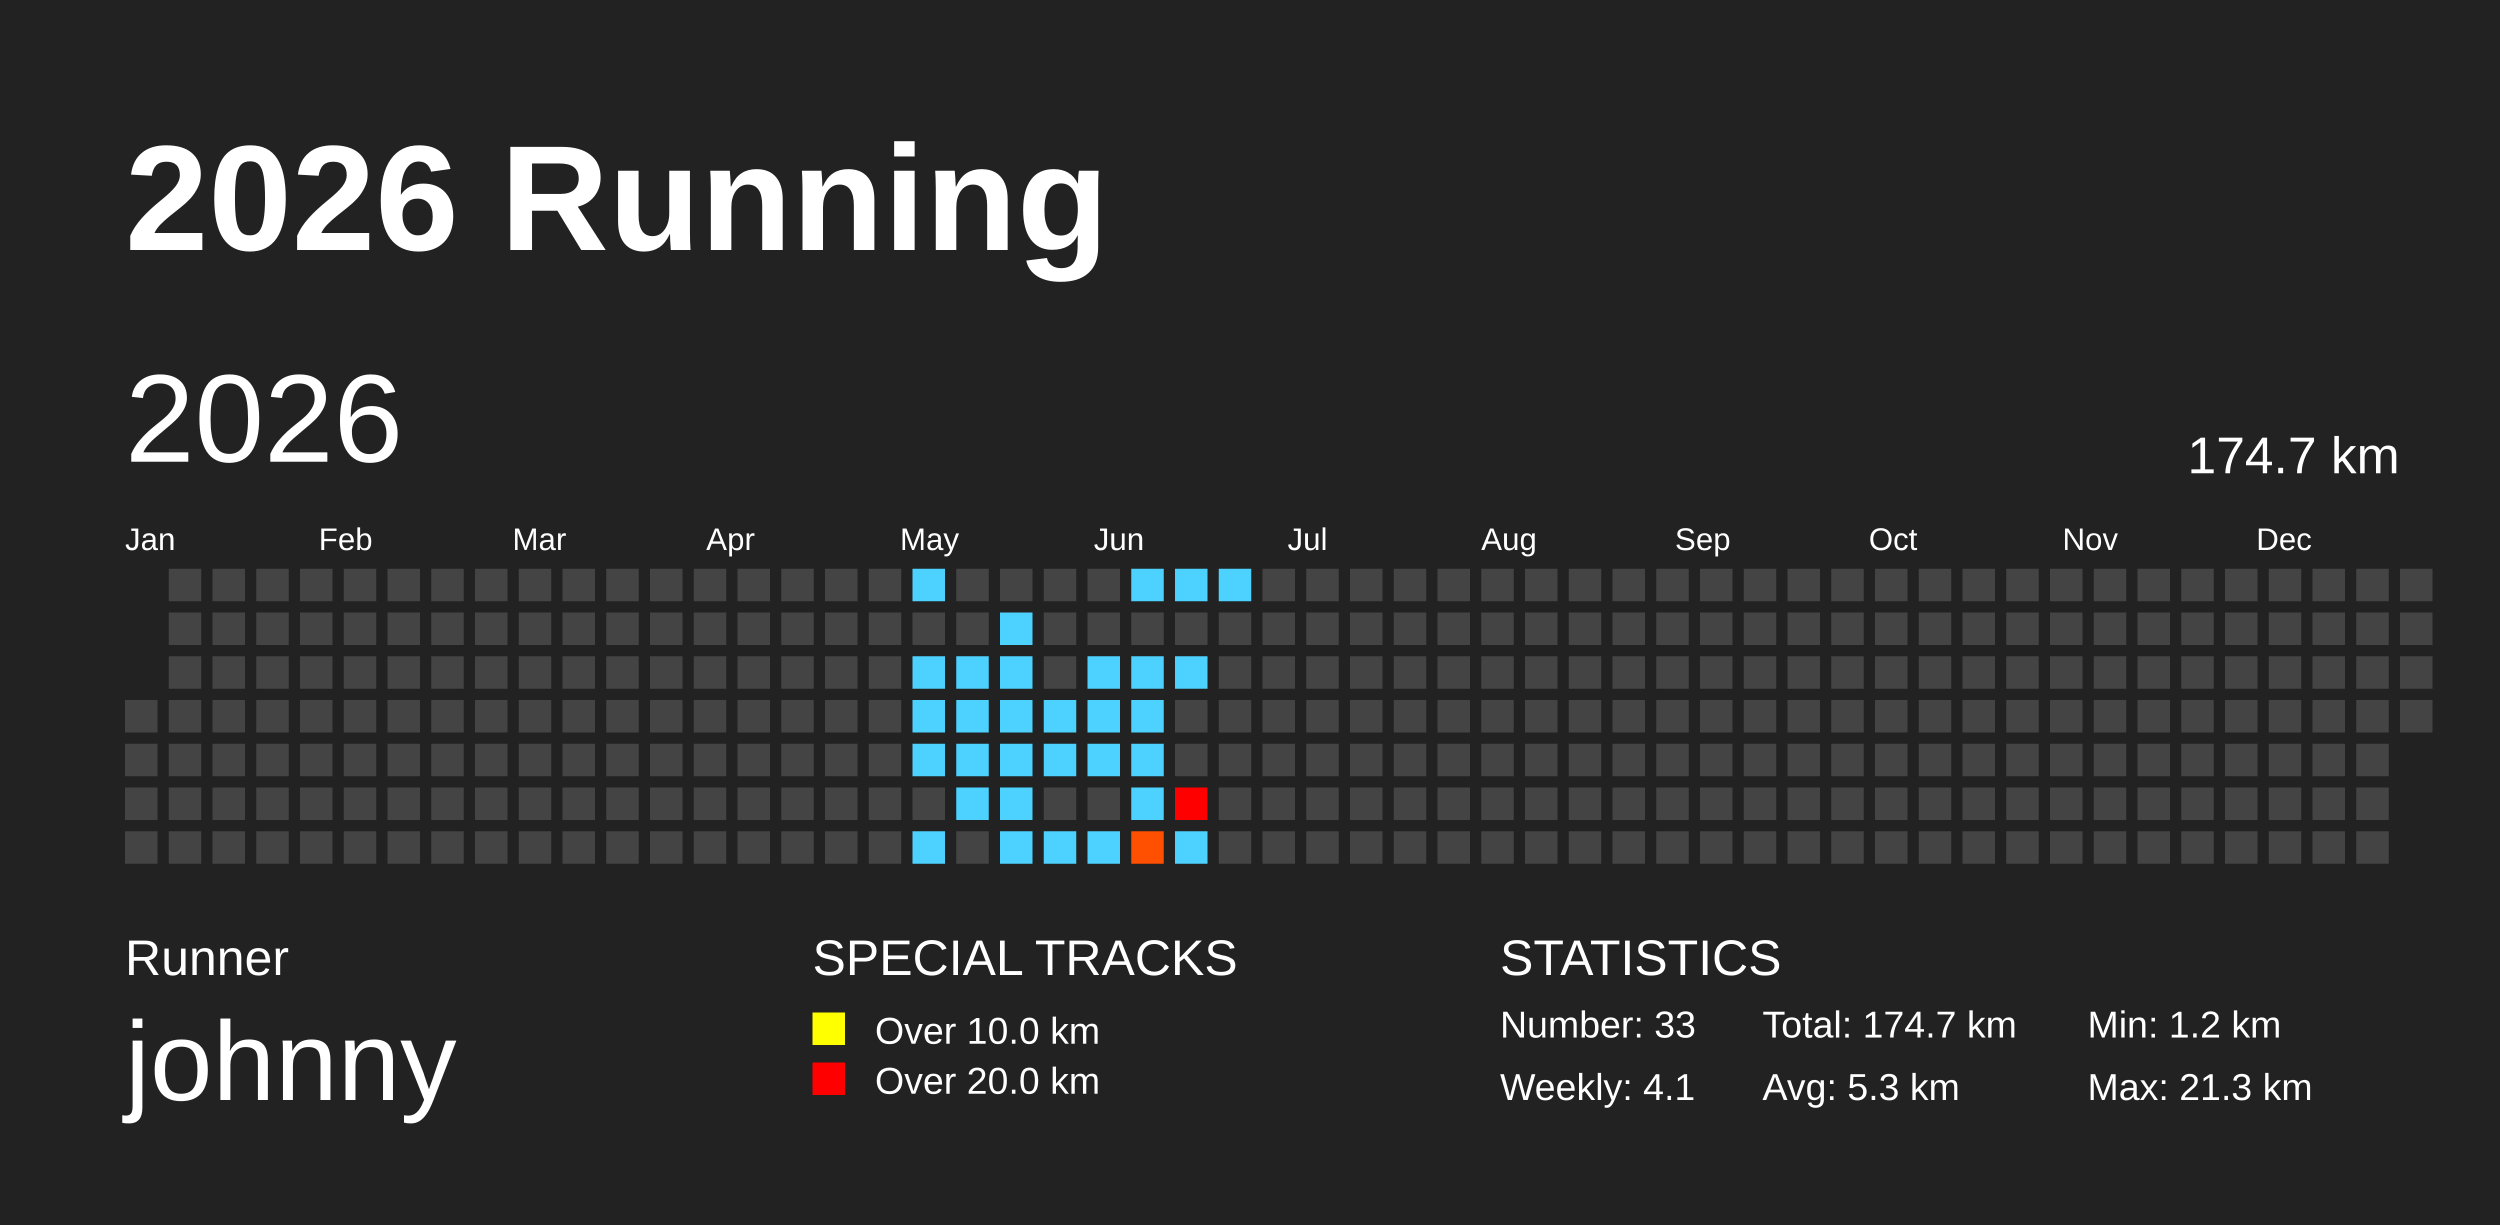
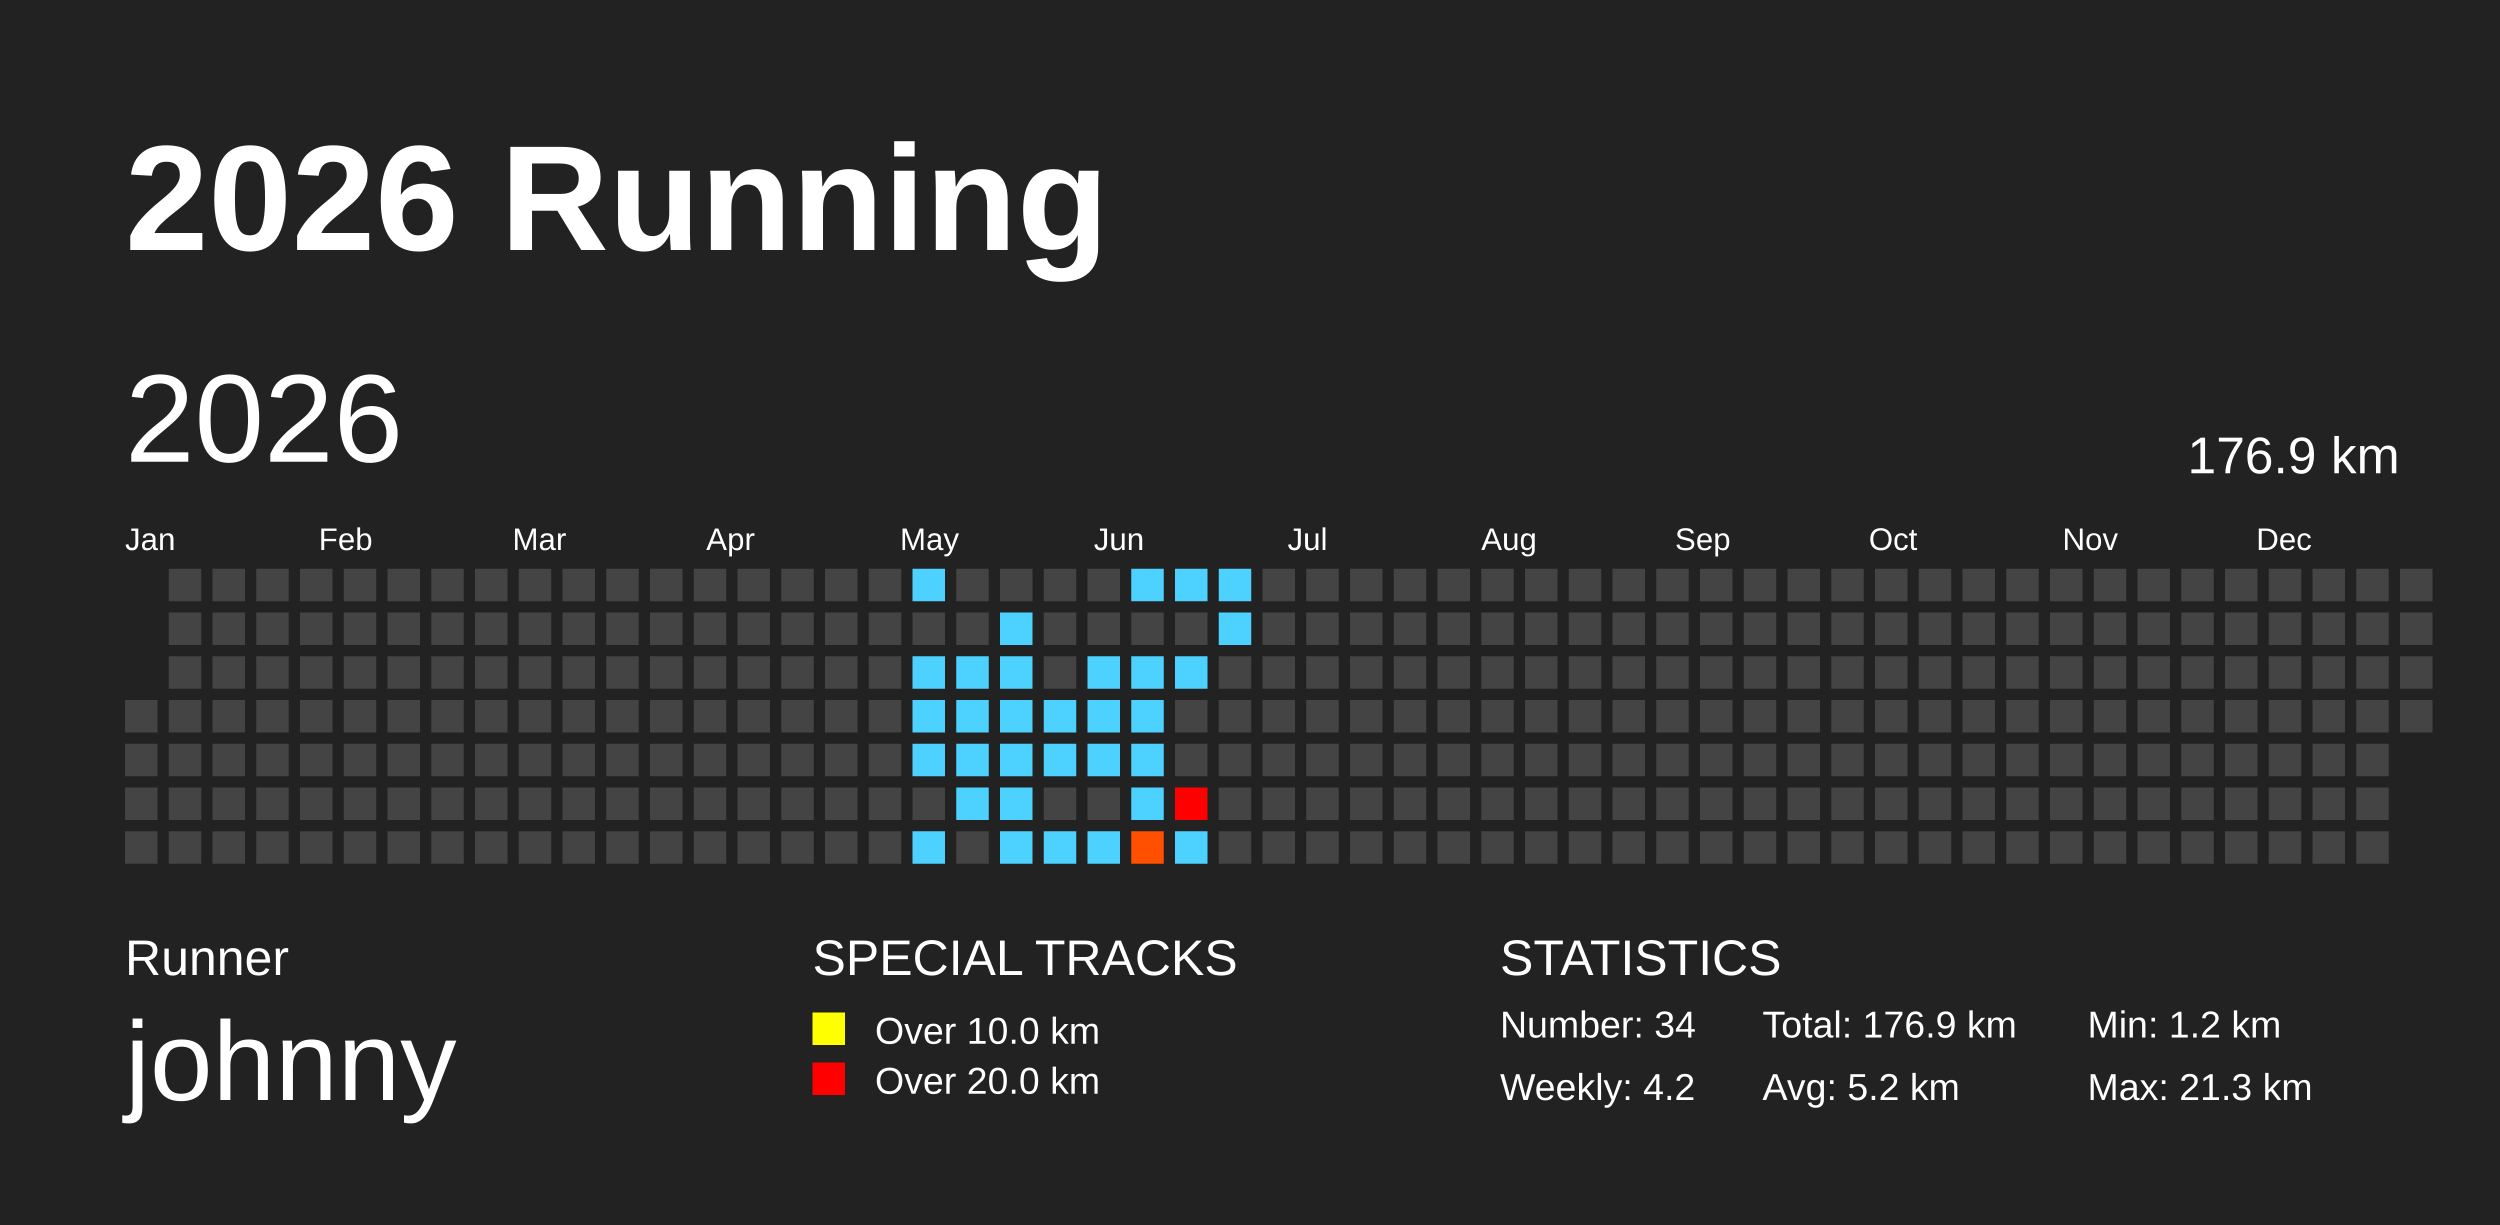
<svg xmlns="http://www.w3.org/2000/svg" baseProfile="full" height="98mm" version="1.1" viewBox="0,0,200,98" width="200mm">
  <defs>
    <pattern height="2" id="indoor-stripe" patternUnits="userSpaceOnUse" width="2">
      <line stroke="white" stroke-opacity="0.45" stroke-width="0.5" x1="0" x2="2" y1="2" y2="0" />
    </pattern>
  </defs>
  <rect fill="#222222" height="98" width="200" x="0" y="0" />
  <text fill="#FFFFFF" style="font-size:12px; font-family:Arial; font-weight:bold;" x="10" y="20">2026 Running</text>
  <text fill="#FFFFFF" style="font-size:4px; font-family:Arial" x="10" y="78">Runner</text>
  <text fill="#FFFFFF" style="font-size:9px; font-family:Arial" x="10" y="88">johnny</text>
  <text fill="#FFFFFF" style="font-size:4px; font-family:Arial" x="65" y="78">SPECIAL TRACKS</text>
  <rect fill="yellow" height="2.6" width="2.6" x="65" y="81" />
  <text fill="#FFFFFF" style="font-size:3px; font-family:Arial" x="70" y="83.5">Over 10.0 km</text>
  <rect fill="red" height="2.6" width="2.6" x="65" y="85" />
  <text fill="#FFFFFF" style="font-size:3px; font-family:Arial" x="70" y="87.5">Over 20.0 km</text>
  <text fill="#FFFFFF" style="font-size:4px; font-family:Arial" x="120" y="78">STATISTICS</text>
-   <text fill="#FFFFFF" style="font-size:3px; font-family:Arial" x="120" y="83">Number: 33</text>
-   <text fill="#FFFFFF" style="font-size:3px; font-family:Arial" x="120" y="88">Weekly: 4.1</text>
-   <text fill="#FFFFFF" style="font-size:3px; font-family:Arial" x="141" y="83">Total: 174.7 km</text>
-   <text fill="#FFFFFF" style="font-size:3px; font-family:Arial" x="141" y="88">Avg: 5.3 km</text>
+   <text fill="#FFFFFF" style="font-size:3px; font-family:Arial" x="120" y="83">Number: 34</text>
+   <text fill="#FFFFFF" style="font-size:3px; font-family:Arial" x="120" y="88">Weekly: 4.2</text>
+   <text fill="#FFFFFF" style="font-size:3px; font-family:Arial" x="141" y="83">Total: 176.9 km</text>
+   <text fill="#FFFFFF" style="font-size:3px; font-family:Arial" x="141" y="88">Avg: 5.2 km</text>
  <text fill="#FFFFFF" style="font-size:3px; font-family:Arial" x="167" y="83">Min: 1.2 km</text>
  <text fill="#FFFFFF" style="font-size:3px; font-family:Arial" x="167" y="88">Max: 21.3 km</text>
  <text dominant-baseline="hanging" fill="#FFFFFF" style="font-size:10.0px; font-family:Arial;" x="10" y="30">2026</text>
-   <text dominant-baseline="hanging" fill="#FFFFFF" style="font-size:4.125px; font-family:Arial;" x="175" y="35">174.7 km</text>
+   <text dominant-baseline="hanging" fill="#FFFFFF" style="font-size:4.125px; font-family:Arial;" x="175" y="35">176.9 km</text>
  <text fill="#FFFFFF" style="font-size:2.5px; font-family:Arial" x="10.0" y="44">Jan</text>
  <text fill="#FFFFFF" style="font-size:2.5px; font-family:Arial" x="25.5" y="44">Feb</text>
  <text fill="#FFFFFF" style="font-size:2.5px; font-family:Arial" x="41.0" y="44">Mar</text>
  <text fill="#FFFFFF" style="font-size:2.5px; font-family:Arial" x="56.5" y="44">Apr</text>
  <text fill="#FFFFFF" style="font-size:2.5px; font-family:Arial" x="72.0" y="44">May</text>
  <text fill="#FFFFFF" style="font-size:2.5px; font-family:Arial" x="87.5" y="44">Jun</text>
  <text fill="#FFFFFF" style="font-size:2.5px; font-family:Arial" x="103.0" y="44">Jul</text>
  <text fill="#FFFFFF" style="font-size:2.5px; font-family:Arial" x="118.5" y="44">Aug</text>
  <text fill="#FFFFFF" style="font-size:2.5px; font-family:Arial" x="134.0" y="44">Sep</text>
  <text fill="#FFFFFF" style="font-size:2.5px; font-family:Arial" x="149.5" y="44">Oct</text>
  <text fill="#FFFFFF" style="font-size:2.5px; font-family:Arial" x="165.0" y="44">Nov</text>
  <text fill="#FFFFFF" style="font-size:2.5px; font-family:Arial" x="180.5" y="44">Dec</text>
  <rect fill="#444444" height="2.6" width="2.6" x="10.0" y="56.0" />
  <rect fill="#444444" height="2.6" width="2.6" x="10.0" y="59.5" />
  <rect fill="#444444" height="2.6" width="2.6" x="10.0" y="63.0" />
  <rect fill="#444444" height="2.6" width="2.6" x="10.0" y="66.5" />
  <rect fill="#444444" height="2.6" width="2.6" x="13.5" y="45.5" />
  <rect fill="#444444" height="2.6" width="2.6" x="13.5" y="49.0" />
  <rect fill="#444444" height="2.6" width="2.6" x="13.5" y="52.5" />
  <rect fill="#444444" height="2.6" width="2.6" x="13.5" y="56.0" />
  <rect fill="#444444" height="2.6" width="2.6" x="13.5" y="59.5" />
  <rect fill="#444444" height="2.6" width="2.6" x="13.5" y="63.0" />
  <rect fill="#444444" height="2.6" width="2.6" x="13.5" y="66.5" />
  <rect fill="#444444" height="2.6" width="2.6" x="17.0" y="45.5" />
  <rect fill="#444444" height="2.6" width="2.6" x="17.0" y="49.0" />
  <rect fill="#444444" height="2.6" width="2.6" x="17.0" y="52.5" />
  <rect fill="#444444" height="2.6" width="2.6" x="17.0" y="56.0" />
  <rect fill="#444444" height="2.6" width="2.6" x="17.0" y="59.5" />
  <rect fill="#444444" height="2.6" width="2.6" x="17.0" y="63.0" />
  <rect fill="#444444" height="2.6" width="2.6" x="17.0" y="66.5" />
  <rect fill="#444444" height="2.6" width="2.6" x="20.5" y="45.5" />
  <rect fill="#444444" height="2.6" width="2.6" x="20.5" y="49.0" />
  <rect fill="#444444" height="2.6" width="2.6" x="20.5" y="52.5" />
  <rect fill="#444444" height="2.6" width="2.6" x="20.5" y="56.0" />
  <rect fill="#444444" height="2.6" width="2.6" x="20.5" y="59.5" />
  <rect fill="#444444" height="2.6" width="2.6" x="20.5" y="63.0" />
  <rect fill="#444444" height="2.6" width="2.6" x="20.5" y="66.5" />
  <rect fill="#444444" height="2.6" width="2.6" x="24.0" y="45.5" />
  <rect fill="#444444" height="2.6" width="2.6" x="24.0" y="49.0" />
  <rect fill="#444444" height="2.6" width="2.6" x="24.0" y="52.5" />
  <rect fill="#444444" height="2.6" width="2.6" x="24.0" y="56.0" />
  <rect fill="#444444" height="2.6" width="2.6" x="24.0" y="59.5" />
  <rect fill="#444444" height="2.6" width="2.6" x="24.0" y="63.0" />
  <rect fill="#444444" height="2.6" width="2.6" x="24.0" y="66.5" />
  <rect fill="#444444" height="2.6" width="2.6" x="27.5" y="45.5" />
  <rect fill="#444444" height="2.6" width="2.6" x="27.5" y="49.0" />
  <rect fill="#444444" height="2.6" width="2.6" x="27.5" y="52.5" />
  <rect fill="#444444" height="2.6" width="2.6" x="27.5" y="56.0" />
  <rect fill="#444444" height="2.6" width="2.6" x="27.5" y="59.5" />
  <rect fill="#444444" height="2.6" width="2.6" x="27.5" y="63.0" />
  <rect fill="#444444" height="2.6" width="2.6" x="27.5" y="66.5" />
  <rect fill="#444444" height="2.6" width="2.6" x="31.0" y="45.5" />
  <rect fill="#444444" height="2.6" width="2.6" x="31.0" y="49.0" />
  <rect fill="#444444" height="2.6" width="2.6" x="31.0" y="52.5" />
  <rect fill="#444444" height="2.6" width="2.6" x="31.0" y="56.0" />
  <rect fill="#444444" height="2.6" width="2.6" x="31.0" y="59.5" />
  <rect fill="#444444" height="2.6" width="2.6" x="31.0" y="63.0" />
  <rect fill="#444444" height="2.6" width="2.6" x="31.0" y="66.5" />
  <rect fill="#444444" height="2.6" width="2.6" x="34.5" y="45.5" />
  <rect fill="#444444" height="2.6" width="2.6" x="34.5" y="49.0" />
  <rect fill="#444444" height="2.6" width="2.6" x="34.5" y="52.5" />
  <rect fill="#444444" height="2.6" width="2.6" x="34.5" y="56.0" />
  <rect fill="#444444" height="2.6" width="2.6" x="34.5" y="59.5" />
  <rect fill="#444444" height="2.6" width="2.6" x="34.5" y="63.0" />
  <rect fill="#444444" height="2.6" width="2.6" x="34.5" y="66.5" />
  <rect fill="#444444" height="2.6" width="2.6" x="38.0" y="45.5" />
  <rect fill="#444444" height="2.6" width="2.6" x="38.0" y="49.0" />
  <rect fill="#444444" height="2.6" width="2.6" x="38.0" y="52.5" />
  <rect fill="#444444" height="2.6" width="2.6" x="38.0" y="56.0" />
  <rect fill="#444444" height="2.6" width="2.6" x="38.0" y="59.5" />
  <rect fill="#444444" height="2.6" width="2.6" x="38.0" y="63.0" />
  <rect fill="#444444" height="2.6" width="2.6" x="38.0" y="66.5" />
  <rect fill="#444444" height="2.6" width="2.6" x="41.5" y="45.5" />
  <rect fill="#444444" height="2.6" width="2.6" x="41.5" y="49.0" />
  <rect fill="#444444" height="2.6" width="2.6" x="41.5" y="52.5" />
  <rect fill="#444444" height="2.6" width="2.6" x="41.5" y="56.0" />
  <rect fill="#444444" height="2.6" width="2.6" x="41.5" y="59.5" />
  <rect fill="#444444" height="2.6" width="2.6" x="41.5" y="63.0" />
  <rect fill="#444444" height="2.6" width="2.6" x="41.5" y="66.5" />
  <rect fill="#444444" height="2.6" width="2.6" x="45.0" y="45.5" />
  <rect fill="#444444" height="2.6" width="2.6" x="45.0" y="49.0" />
  <rect fill="#444444" height="2.6" width="2.6" x="45.0" y="52.5" />
  <rect fill="#444444" height="2.6" width="2.6" x="45.0" y="56.0" />
  <rect fill="#444444" height="2.6" width="2.6" x="45.0" y="59.5" />
  <rect fill="#444444" height="2.6" width="2.6" x="45.0" y="63.0" />
  <rect fill="#444444" height="2.6" width="2.6" x="45.0" y="66.5" />
  <rect fill="#444444" height="2.6" width="2.6" x="48.5" y="45.5" />
  <rect fill="#444444" height="2.6" width="2.6" x="48.5" y="49.0" />
  <rect fill="#444444" height="2.6" width="2.6" x="48.5" y="52.5" />
  <rect fill="#444444" height="2.6" width="2.6" x="48.5" y="56.0" />
  <rect fill="#444444" height="2.6" width="2.6" x="48.5" y="59.5" />
  <rect fill="#444444" height="2.6" width="2.6" x="48.5" y="63.0" />
  <rect fill="#444444" height="2.6" width="2.6" x="48.5" y="66.5" />
  <rect fill="#444444" height="2.6" width="2.6" x="52.0" y="45.5" />
  <rect fill="#444444" height="2.6" width="2.6" x="52.0" y="49.0" />
  <rect fill="#444444" height="2.6" width="2.6" x="52.0" y="52.5" />
  <rect fill="#444444" height="2.6" width="2.6" x="52.0" y="56.0" />
  <rect fill="#444444" height="2.6" width="2.6" x="52.0" y="59.5" />
  <rect fill="#444444" height="2.6" width="2.6" x="52.0" y="63.0" />
  <rect fill="#444444" height="2.6" width="2.6" x="52.0" y="66.5" />
  <rect fill="#444444" height="2.6" width="2.6" x="55.5" y="45.5" />
  <rect fill="#444444" height="2.6" width="2.6" x="55.5" y="49.0" />
  <rect fill="#444444" height="2.6" width="2.6" x="55.5" y="52.5" />
  <rect fill="#444444" height="2.6" width="2.6" x="55.5" y="56.0" />
  <rect fill="#444444" height="2.6" width="2.6" x="55.5" y="59.5" />
  <rect fill="#444444" height="2.6" width="2.6" x="55.5" y="63.0" />
  <rect fill="#444444" height="2.6" width="2.6" x="55.5" y="66.5" />
  <rect fill="#444444" height="2.6" width="2.6" x="59.0" y="45.5" />
  <rect fill="#444444" height="2.6" width="2.6" x="59.0" y="49.0" />
  <rect fill="#444444" height="2.6" width="2.6" x="59.0" y="52.5" />
  <rect fill="#444444" height="2.6" width="2.6" x="59.0" y="56.0" />
  <rect fill="#444444" height="2.6" width="2.6" x="59.0" y="59.5" />
  <rect fill="#444444" height="2.6" width="2.6" x="59.0" y="63.0" />
  <rect fill="#444444" height="2.6" width="2.6" x="59.0" y="66.5" />
  <rect fill="#444444" height="2.6" width="2.6" x="62.5" y="45.5" />
  <rect fill="#444444" height="2.6" width="2.6" x="62.5" y="49.0" />
  <rect fill="#444444" height="2.6" width="2.6" x="62.5" y="52.5" />
  <rect fill="#444444" height="2.6" width="2.6" x="62.5" y="56.0" />
  <rect fill="#444444" height="2.6" width="2.6" x="62.5" y="59.5" />
  <rect fill="#444444" height="2.6" width="2.6" x="62.5" y="63.0" />
  <rect fill="#444444" height="2.6" width="2.6" x="62.5" y="66.5" />
  <rect fill="#444444" height="2.6" width="2.6" x="66.0" y="45.5" />
  <rect fill="#444444" height="2.6" width="2.6" x="66.0" y="49.0" />
  <rect fill="#444444" height="2.6" width="2.6" x="66.0" y="52.5" />
  <rect fill="#444444" height="2.6" width="2.6" x="66.0" y="56.0" />
  <rect fill="#444444" height="2.6" width="2.6" x="66.0" y="59.5" />
  <rect fill="#444444" height="2.6" width="2.6" x="66.0" y="63.0" />
  <rect fill="#444444" height="2.6" width="2.6" x="66.0" y="66.5" />
  <rect fill="#444444" height="2.6" width="2.6" x="69.5" y="45.5" />
  <rect fill="#444444" height="2.6" width="2.6" x="69.5" y="49.0" />
  <rect fill="#444444" height="2.6" width="2.6" x="69.5" y="52.5" />
  <rect fill="#444444" height="2.6" width="2.6" x="69.5" y="56.0" />
  <rect fill="#444444" height="2.6" width="2.6" x="69.5" y="59.5" />
  <rect fill="#444444" height="2.6" width="2.6" x="69.5" y="63.0" />
  <rect fill="#444444" height="2.6" width="2.6" x="69.5" y="66.5" />
  <rect fill="#4dd2ff" height="2.6" width="2.6" x="73.0" y="45.5" />
  <rect fill="#444444" height="2.6" width="2.6" x="73.0" y="49.0" />
  <rect fill="#4dd2ff" height="2.6" width="2.6" x="73.0" y="52.5" />
  <rect fill="#4dd2ff" height="2.6" width="2.6" x="73.0" y="56.0" />
  <rect fill="#4dd2ff" height="2.6" width="2.6" x="73.0" y="59.5" />
  <rect fill="#444444" height="2.6" width="2.6" x="73.0" y="63.0" />
  <rect fill="#4dd2ff" height="2.6" width="2.6" x="73.0" y="66.5" />
  <rect fill="#444444" height="2.6" width="2.6" x="76.5" y="45.5" />
  <rect fill="#444444" height="2.6" width="2.6" x="76.5" y="49.0" />
  <rect fill="#4dd2ff" height="2.6" width="2.6" x="76.5" y="52.5" />
  <rect fill="#4dd2ff" height="2.6" width="2.6" x="76.5" y="56.0" />
  <rect fill="#4dd2ff" height="2.6" width="2.6" x="76.5" y="59.5" />
  <rect fill="#4dd2ff" height="2.6" width="2.6" x="76.5" y="63.0" />
  <rect fill="#444444" height="2.6" width="2.6" x="76.5" y="66.5" />
  <rect fill="#444444" height="2.6" width="2.6" x="80.0" y="45.5" />
  <rect fill="#4dd2ff" height="2.6" width="2.6" x="80.0" y="49.0" />
  <rect fill="#4dd2ff" height="2.6" width="2.6" x="80.0" y="52.5" />
  <rect fill="#4dd2ff" height="2.6" width="2.6" x="80.0" y="56.0" />
  <rect fill="#4dd2ff" height="2.6" width="2.6" x="80.0" y="59.5" />
  <rect fill="#4dd2ff" height="2.6" width="2.6" x="80.0" y="63.0" />
  <rect fill="#4dd2ff" height="2.6" width="2.6" x="80.0" y="66.5" />
  <rect fill="#444444" height="2.6" width="2.6" x="83.5" y="45.5" />
  <rect fill="#444444" height="2.6" width="2.6" x="83.5" y="49.0" />
  <rect fill="#444444" height="2.6" width="2.6" x="83.5" y="52.5" />
  <rect fill="#4dd2ff" height="2.6" width="2.6" x="83.5" y="56.0" />
  <rect fill="#4dd2ff" height="2.6" width="2.6" x="83.5" y="59.5" />
  <rect fill="#444444" height="2.6" width="2.6" x="83.5" y="63.0" />
  <rect fill="#4dd2ff" height="2.6" width="2.6" x="83.5" y="66.5" />
  <rect fill="#444444" height="2.6" width="2.6" x="87.0" y="45.5" />
  <rect fill="#444444" height="2.6" width="2.6" x="87.0" y="49.0" />
  <rect fill="#4dd2ff" height="2.6" width="2.6" x="87.0" y="52.5" />
  <rect fill="#4dd2ff" height="2.6" width="2.6" x="87.0" y="56.0" />
  <rect fill="#4dd2ff" height="2.6" width="2.6" x="87.0" y="59.5" />
  <rect fill="#444444" height="2.6" width="2.6" x="87.0" y="63.0" />
  <rect fill="#4dd2ff" height="2.6" width="2.6" x="87.0" y="66.5" />
  <rect fill="#4dd2ff" height="2.6" width="2.6" x="90.5" y="45.5" />
  <rect fill="#444444" height="2.6" width="2.6" x="90.5" y="49.0" />
  <rect fill="#4dd2ff" height="2.6" width="2.6" x="90.5" y="52.5" />
  <rect fill="#4dd2ff" height="2.6" width="2.6" x="90.5" y="56.0" />
  <rect fill="#4dd2ff" height="2.6" width="2.6" x="90.5" y="59.5" />
  <rect fill="#4dd2ff" height="2.6" width="2.6" x="90.5" y="63.0" />
  <rect fill="#ff4f00" height="2.6" width="2.6" x="90.5" y="66.5" />
  <rect fill="#4dd2ff" height="2.6" width="2.6" x="94.0" y="45.5" />
  <rect fill="#444444" height="2.6" width="2.6" x="94.0" y="49.0" />
  <rect fill="#4dd2ff" height="2.6" width="2.6" x="94.0" y="52.5" />
  <rect fill="#444444" height="2.6" width="2.6" x="94.0" y="56.0" />
  <rect fill="#444444" height="2.6" width="2.6" x="94.0" y="59.5" />
  <rect fill="red" height="2.6" width="2.6" x="94.0" y="63.0" />
  <rect fill="#4dd2ff" height="2.6" width="2.6" x="94.0" y="66.5" />
  <rect fill="#4dd2ff" height="2.6" width="2.6" x="97.5" y="45.5" />
-   <rect fill="#444444" height="2.6" width="2.6" x="97.5" y="49.0" />
+   <rect fill="#4dd2ff" height="2.6" width="2.6" x="97.5" y="49.0" />
  <rect fill="#444444" height="2.6" width="2.6" x="97.5" y="52.5" />
  <rect fill="#444444" height="2.6" width="2.6" x="97.5" y="56.0" />
  <rect fill="#444444" height="2.6" width="2.6" x="97.5" y="59.5" />
  <rect fill="#444444" height="2.6" width="2.6" x="97.5" y="63.0" />
  <rect fill="#444444" height="2.6" width="2.6" x="97.5" y="66.5" />
  <rect fill="#444444" height="2.6" width="2.6" x="101.0" y="45.5" />
  <rect fill="#444444" height="2.6" width="2.6" x="101.0" y="49.0" />
  <rect fill="#444444" height="2.6" width="2.6" x="101.0" y="52.5" />
  <rect fill="#444444" height="2.6" width="2.6" x="101.0" y="56.0" />
  <rect fill="#444444" height="2.6" width="2.6" x="101.0" y="59.5" />
  <rect fill="#444444" height="2.6" width="2.6" x="101.0" y="63.0" />
  <rect fill="#444444" height="2.6" width="2.6" x="101.0" y="66.5" />
  <rect fill="#444444" height="2.6" width="2.6" x="104.5" y="45.5" />
  <rect fill="#444444" height="2.6" width="2.6" x="104.5" y="49.0" />
  <rect fill="#444444" height="2.6" width="2.6" x="104.5" y="52.5" />
  <rect fill="#444444" height="2.6" width="2.6" x="104.5" y="56.0" />
  <rect fill="#444444" height="2.6" width="2.6" x="104.5" y="59.5" />
  <rect fill="#444444" height="2.6" width="2.6" x="104.5" y="63.0" />
  <rect fill="#444444" height="2.6" width="2.6" x="104.5" y="66.5" />
  <rect fill="#444444" height="2.6" width="2.6" x="108.0" y="45.5" />
  <rect fill="#444444" height="2.6" width="2.6" x="108.0" y="49.0" />
  <rect fill="#444444" height="2.6" width="2.6" x="108.0" y="52.5" />
  <rect fill="#444444" height="2.6" width="2.6" x="108.0" y="56.0" />
  <rect fill="#444444" height="2.6" width="2.6" x="108.0" y="59.5" />
  <rect fill="#444444" height="2.6" width="2.6" x="108.0" y="63.0" />
  <rect fill="#444444" height="2.6" width="2.6" x="108.0" y="66.5" />
  <rect fill="#444444" height="2.6" width="2.6" x="111.5" y="45.5" />
  <rect fill="#444444" height="2.6" width="2.6" x="111.5" y="49.0" />
  <rect fill="#444444" height="2.6" width="2.6" x="111.5" y="52.5" />
  <rect fill="#444444" height="2.6" width="2.6" x="111.5" y="56.0" />
  <rect fill="#444444" height="2.6" width="2.6" x="111.5" y="59.5" />
  <rect fill="#444444" height="2.6" width="2.6" x="111.5" y="63.0" />
  <rect fill="#444444" height="2.6" width="2.6" x="111.5" y="66.5" />
  <rect fill="#444444" height="2.6" width="2.6" x="115.0" y="45.5" />
  <rect fill="#444444" height="2.6" width="2.6" x="115.0" y="49.0" />
  <rect fill="#444444" height="2.6" width="2.6" x="115.0" y="52.5" />
  <rect fill="#444444" height="2.6" width="2.6" x="115.0" y="56.0" />
  <rect fill="#444444" height="2.6" width="2.6" x="115.0" y="59.5" />
  <rect fill="#444444" height="2.6" width="2.6" x="115.0" y="63.0" />
  <rect fill="#444444" height="2.6" width="2.6" x="115.0" y="66.5" />
  <rect fill="#444444" height="2.6" width="2.6" x="118.5" y="45.5" />
  <rect fill="#444444" height="2.6" width="2.6" x="118.5" y="49.0" />
  <rect fill="#444444" height="2.6" width="2.6" x="118.5" y="52.5" />
  <rect fill="#444444" height="2.6" width="2.6" x="118.5" y="56.0" />
  <rect fill="#444444" height="2.6" width="2.6" x="118.5" y="59.5" />
  <rect fill="#444444" height="2.6" width="2.6" x="118.5" y="63.0" />
  <rect fill="#444444" height="2.6" width="2.6" x="118.5" y="66.5" />
  <rect fill="#444444" height="2.6" width="2.6" x="122.0" y="45.5" />
  <rect fill="#444444" height="2.6" width="2.6" x="122.0" y="49.0" />
  <rect fill="#444444" height="2.6" width="2.6" x="122.0" y="52.5" />
  <rect fill="#444444" height="2.6" width="2.6" x="122.0" y="56.0" />
  <rect fill="#444444" height="2.6" width="2.6" x="122.0" y="59.5" />
  <rect fill="#444444" height="2.6" width="2.6" x="122.0" y="63.0" />
  <rect fill="#444444" height="2.6" width="2.6" x="122.0" y="66.5" />
  <rect fill="#444444" height="2.6" width="2.6" x="125.5" y="45.5" />
  <rect fill="#444444" height="2.6" width="2.6" x="125.5" y="49.0" />
  <rect fill="#444444" height="2.6" width="2.6" x="125.5" y="52.5" />
  <rect fill="#444444" height="2.6" width="2.6" x="125.5" y="56.0" />
  <rect fill="#444444" height="2.6" width="2.6" x="125.5" y="59.5" />
  <rect fill="#444444" height="2.6" width="2.6" x="125.5" y="63.0" />
  <rect fill="#444444" height="2.6" width="2.6" x="125.5" y="66.5" />
  <rect fill="#444444" height="2.6" width="2.6" x="129.0" y="45.5" />
  <rect fill="#444444" height="2.6" width="2.6" x="129.0" y="49.0" />
  <rect fill="#444444" height="2.6" width="2.6" x="129.0" y="52.5" />
  <rect fill="#444444" height="2.6" width="2.6" x="129.0" y="56.0" />
  <rect fill="#444444" height="2.6" width="2.6" x="129.0" y="59.5" />
  <rect fill="#444444" height="2.6" width="2.6" x="129.0" y="63.0" />
  <rect fill="#444444" height="2.6" width="2.6" x="129.0" y="66.5" />
  <rect fill="#444444" height="2.6" width="2.6" x="132.5" y="45.5" />
  <rect fill="#444444" height="2.6" width="2.6" x="132.5" y="49.0" />
  <rect fill="#444444" height="2.6" width="2.6" x="132.5" y="52.5" />
  <rect fill="#444444" height="2.6" width="2.6" x="132.5" y="56.0" />
  <rect fill="#444444" height="2.6" width="2.6" x="132.5" y="59.5" />
  <rect fill="#444444" height="2.6" width="2.6" x="132.5" y="63.0" />
  <rect fill="#444444" height="2.6" width="2.6" x="132.5" y="66.5" />
  <rect fill="#444444" height="2.6" width="2.6" x="136.0" y="45.5" />
  <rect fill="#444444" height="2.6" width="2.6" x="136.0" y="49.0" />
  <rect fill="#444444" height="2.6" width="2.6" x="136.0" y="52.5" />
  <rect fill="#444444" height="2.6" width="2.6" x="136.0" y="56.0" />
  <rect fill="#444444" height="2.6" width="2.6" x="136.0" y="59.5" />
  <rect fill="#444444" height="2.6" width="2.6" x="136.0" y="63.0" />
  <rect fill="#444444" height="2.6" width="2.6" x="136.0" y="66.5" />
  <rect fill="#444444" height="2.6" width="2.6" x="139.5" y="45.5" />
  <rect fill="#444444" height="2.6" width="2.6" x="139.5" y="49.0" />
  <rect fill="#444444" height="2.6" width="2.6" x="139.5" y="52.5" />
  <rect fill="#444444" height="2.6" width="2.6" x="139.5" y="56.0" />
  <rect fill="#444444" height="2.6" width="2.6" x="139.5" y="59.5" />
  <rect fill="#444444" height="2.6" width="2.6" x="139.5" y="63.0" />
  <rect fill="#444444" height="2.6" width="2.6" x="139.5" y="66.5" />
  <rect fill="#444444" height="2.6" width="2.6" x="143.0" y="45.5" />
  <rect fill="#444444" height="2.6" width="2.6" x="143.0" y="49.0" />
  <rect fill="#444444" height="2.6" width="2.6" x="143.0" y="52.5" />
  <rect fill="#444444" height="2.6" width="2.6" x="143.0" y="56.0" />
  <rect fill="#444444" height="2.6" width="2.6" x="143.0" y="59.5" />
  <rect fill="#444444" height="2.6" width="2.6" x="143.0" y="63.0" />
  <rect fill="#444444" height="2.6" width="2.6" x="143.0" y="66.5" />
  <rect fill="#444444" height="2.6" width="2.6" x="146.5" y="45.5" />
  <rect fill="#444444" height="2.6" width="2.6" x="146.5" y="49.0" />
  <rect fill="#444444" height="2.6" width="2.6" x="146.5" y="52.5" />
  <rect fill="#444444" height="2.6" width="2.6" x="146.5" y="56.0" />
  <rect fill="#444444" height="2.6" width="2.6" x="146.5" y="59.5" />
  <rect fill="#444444" height="2.6" width="2.6" x="146.5" y="63.0" />
  <rect fill="#444444" height="2.6" width="2.6" x="146.5" y="66.5" />
  <rect fill="#444444" height="2.6" width="2.6" x="150.0" y="45.5" />
  <rect fill="#444444" height="2.6" width="2.6" x="150.0" y="49.0" />
  <rect fill="#444444" height="2.6" width="2.6" x="150.0" y="52.5" />
  <rect fill="#444444" height="2.6" width="2.6" x="150.0" y="56.0" />
  <rect fill="#444444" height="2.6" width="2.6" x="150.0" y="59.5" />
  <rect fill="#444444" height="2.6" width="2.6" x="150.0" y="63.0" />
  <rect fill="#444444" height="2.6" width="2.6" x="150.0" y="66.5" />
  <rect fill="#444444" height="2.6" width="2.6" x="153.5" y="45.5" />
  <rect fill="#444444" height="2.6" width="2.6" x="153.5" y="49.0" />
  <rect fill="#444444" height="2.6" width="2.6" x="153.5" y="52.5" />
  <rect fill="#444444" height="2.6" width="2.6" x="153.5" y="56.0" />
  <rect fill="#444444" height="2.6" width="2.6" x="153.5" y="59.5" />
  <rect fill="#444444" height="2.6" width="2.6" x="153.5" y="63.0" />
  <rect fill="#444444" height="2.6" width="2.6" x="153.5" y="66.5" />
  <rect fill="#444444" height="2.6" width="2.6" x="157.0" y="45.5" />
  <rect fill="#444444" height="2.6" width="2.6" x="157.0" y="49.0" />
  <rect fill="#444444" height="2.6" width="2.6" x="157.0" y="52.5" />
  <rect fill="#444444" height="2.6" width="2.6" x="157.0" y="56.0" />
  <rect fill="#444444" height="2.6" width="2.6" x="157.0" y="59.5" />
  <rect fill="#444444" height="2.6" width="2.6" x="157.0" y="63.0" />
  <rect fill="#444444" height="2.6" width="2.6" x="157.0" y="66.5" />
  <rect fill="#444444" height="2.6" width="2.6" x="160.5" y="45.5" />
  <rect fill="#444444" height="2.6" width="2.6" x="160.5" y="49.0" />
  <rect fill="#444444" height="2.6" width="2.6" x="160.5" y="52.5" />
  <rect fill="#444444" height="2.6" width="2.6" x="160.5" y="56.0" />
  <rect fill="#444444" height="2.6" width="2.6" x="160.5" y="59.5" />
  <rect fill="#444444" height="2.6" width="2.6" x="160.5" y="63.0" />
  <rect fill="#444444" height="2.6" width="2.6" x="160.5" y="66.5" />
  <rect fill="#444444" height="2.6" width="2.6" x="164.0" y="45.5" />
  <rect fill="#444444" height="2.6" width="2.6" x="164.0" y="49.0" />
  <rect fill="#444444" height="2.6" width="2.6" x="164.0" y="52.5" />
  <rect fill="#444444" height="2.6" width="2.6" x="164.0" y="56.0" />
  <rect fill="#444444" height="2.6" width="2.6" x="164.0" y="59.5" />
  <rect fill="#444444" height="2.6" width="2.6" x="164.0" y="63.0" />
  <rect fill="#444444" height="2.6" width="2.6" x="164.0" y="66.5" />
  <rect fill="#444444" height="2.6" width="2.6" x="167.5" y="45.5" />
  <rect fill="#444444" height="2.6" width="2.6" x="167.5" y="49.0" />
  <rect fill="#444444" height="2.6" width="2.6" x="167.5" y="52.5" />
  <rect fill="#444444" height="2.6" width="2.6" x="167.5" y="56.0" />
  <rect fill="#444444" height="2.6" width="2.6" x="167.5" y="59.5" />
  <rect fill="#444444" height="2.6" width="2.6" x="167.5" y="63.0" />
  <rect fill="#444444" height="2.6" width="2.6" x="167.5" y="66.5" />
  <rect fill="#444444" height="2.6" width="2.6" x="171.0" y="45.5" />
  <rect fill="#444444" height="2.6" width="2.6" x="171.0" y="49.0" />
  <rect fill="#444444" height="2.6" width="2.6" x="171.0" y="52.5" />
  <rect fill="#444444" height="2.6" width="2.6" x="171.0" y="56.0" />
  <rect fill="#444444" height="2.6" width="2.6" x="171.0" y="59.5" />
  <rect fill="#444444" height="2.6" width="2.6" x="171.0" y="63.0" />
  <rect fill="#444444" height="2.6" width="2.6" x="171.0" y="66.5" />
  <rect fill="#444444" height="2.6" width="2.6" x="174.5" y="45.5" />
  <rect fill="#444444" height="2.6" width="2.6" x="174.5" y="49.0" />
  <rect fill="#444444" height="2.6" width="2.6" x="174.5" y="52.5" />
  <rect fill="#444444" height="2.6" width="2.6" x="174.5" y="56.0" />
  <rect fill="#444444" height="2.6" width="2.6" x="174.5" y="59.5" />
  <rect fill="#444444" height="2.6" width="2.6" x="174.5" y="63.0" />
  <rect fill="#444444" height="2.6" width="2.6" x="174.5" y="66.5" />
  <rect fill="#444444" height="2.6" width="2.6" x="178.0" y="45.5" />
  <rect fill="#444444" height="2.6" width="2.6" x="178.0" y="49.0" />
  <rect fill="#444444" height="2.6" width="2.6" x="178.0" y="52.5" />
  <rect fill="#444444" height="2.6" width="2.6" x="178.0" y="56.0" />
  <rect fill="#444444" height="2.6" width="2.6" x="178.0" y="59.5" />
  <rect fill="#444444" height="2.6" width="2.6" x="178.0" y="63.0" />
  <rect fill="#444444" height="2.6" width="2.6" x="178.0" y="66.5" />
  <rect fill="#444444" height="2.6" width="2.6" x="181.5" y="45.5" />
  <rect fill="#444444" height="2.6" width="2.6" x="181.5" y="49.0" />
  <rect fill="#444444" height="2.6" width="2.6" x="181.5" y="52.5" />
  <rect fill="#444444" height="2.6" width="2.6" x="181.5" y="56.0" />
  <rect fill="#444444" height="2.6" width="2.6" x="181.5" y="59.5" />
  <rect fill="#444444" height="2.6" width="2.6" x="181.5" y="63.0" />
  <rect fill="#444444" height="2.6" width="2.6" x="181.5" y="66.5" />
  <rect fill="#444444" height="2.6" width="2.6" x="185.0" y="45.5" />
  <rect fill="#444444" height="2.6" width="2.6" x="185.0" y="49.0" />
  <rect fill="#444444" height="2.6" width="2.6" x="185.0" y="52.5" />
  <rect fill="#444444" height="2.6" width="2.6" x="185.0" y="56.0" />
  <rect fill="#444444" height="2.6" width="2.6" x="185.0" y="59.5" />
  <rect fill="#444444" height="2.6" width="2.6" x="185.0" y="63.0" />
  <rect fill="#444444" height="2.6" width="2.6" x="185.0" y="66.5" />
  <rect fill="#444444" height="2.6" width="2.6" x="188.5" y="45.5" />
  <rect fill="#444444" height="2.6" width="2.6" x="188.5" y="49.0" />
  <rect fill="#444444" height="2.6" width="2.6" x="188.5" y="52.5" />
  <rect fill="#444444" height="2.6" width="2.6" x="188.5" y="56.0" />
  <rect fill="#444444" height="2.6" width="2.6" x="188.5" y="59.5" />
  <rect fill="#444444" height="2.6" width="2.6" x="188.5" y="63.0" />
  <rect fill="#444444" height="2.6" width="2.6" x="188.5" y="66.5" />
  <rect fill="#444444" height="2.6" width="2.6" x="192.0" y="45.5" />
  <rect fill="#444444" height="2.6" width="2.6" x="192.0" y="49.0" />
  <rect fill="#444444" height="2.6" width="2.6" x="192.0" y="52.5" />
  <rect fill="#444444" height="2.6" width="2.6" x="192.0" y="56.0" />
</svg>
